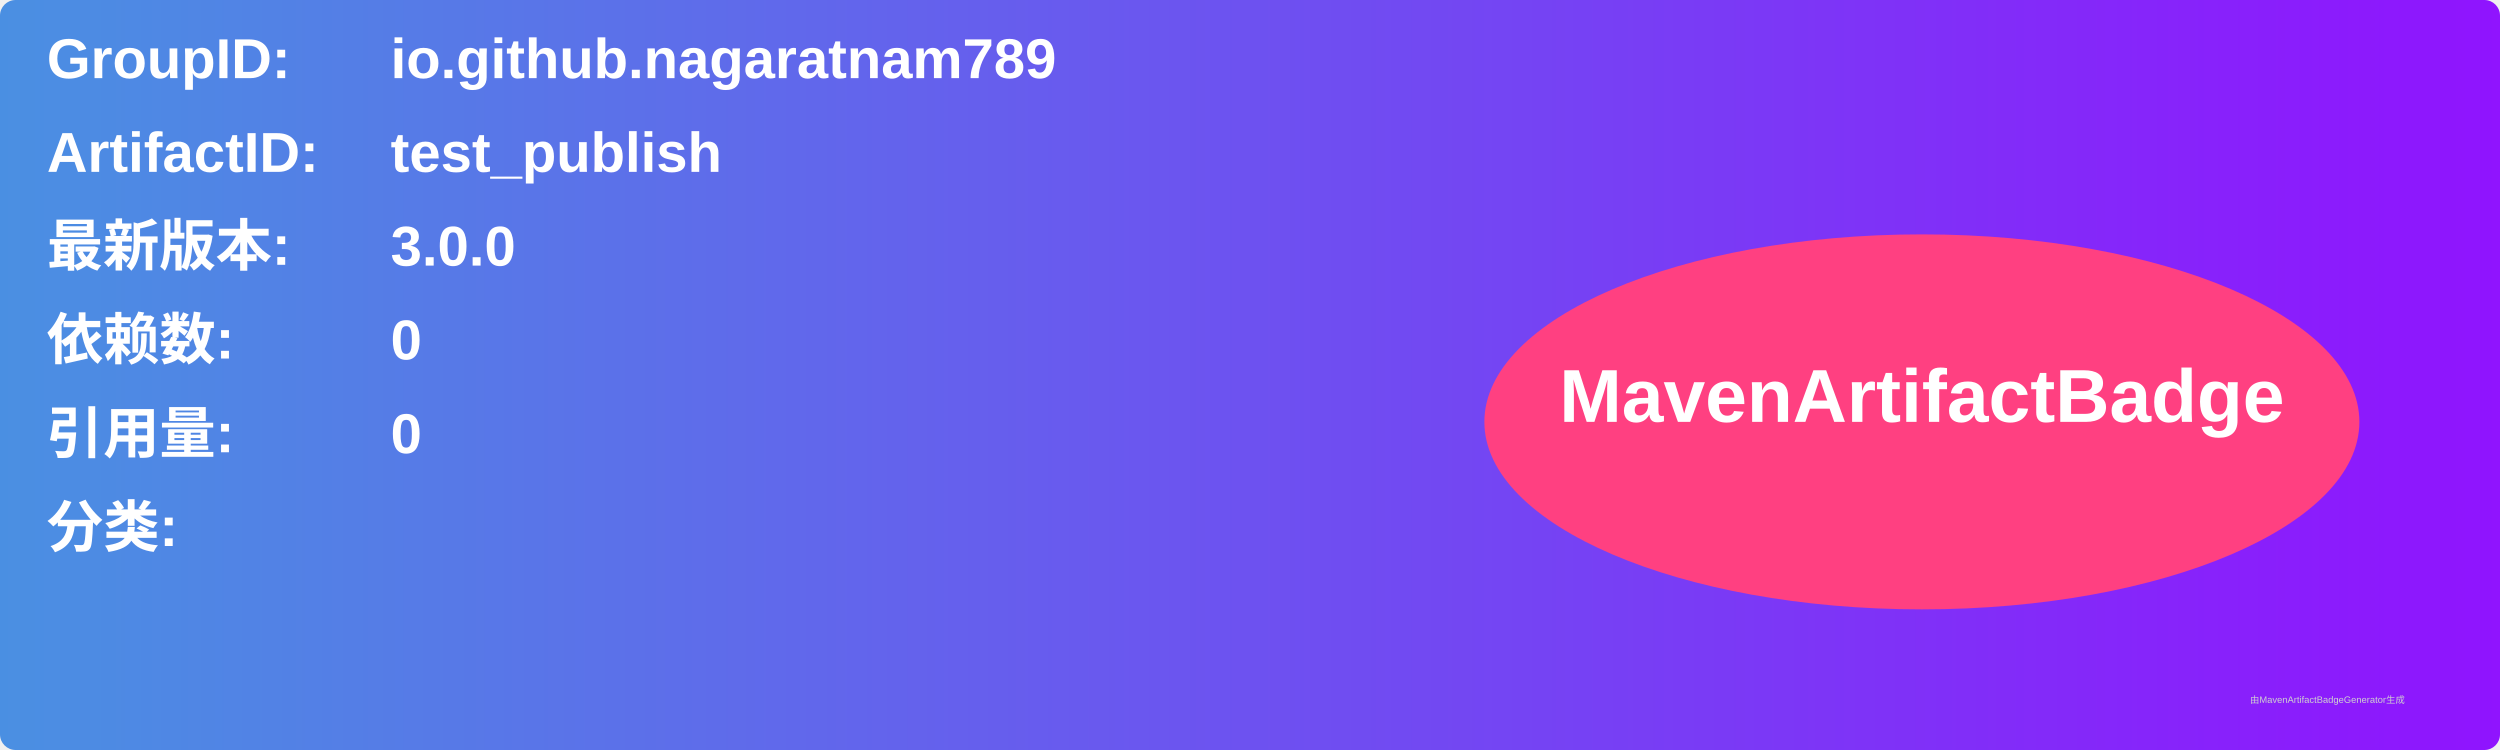
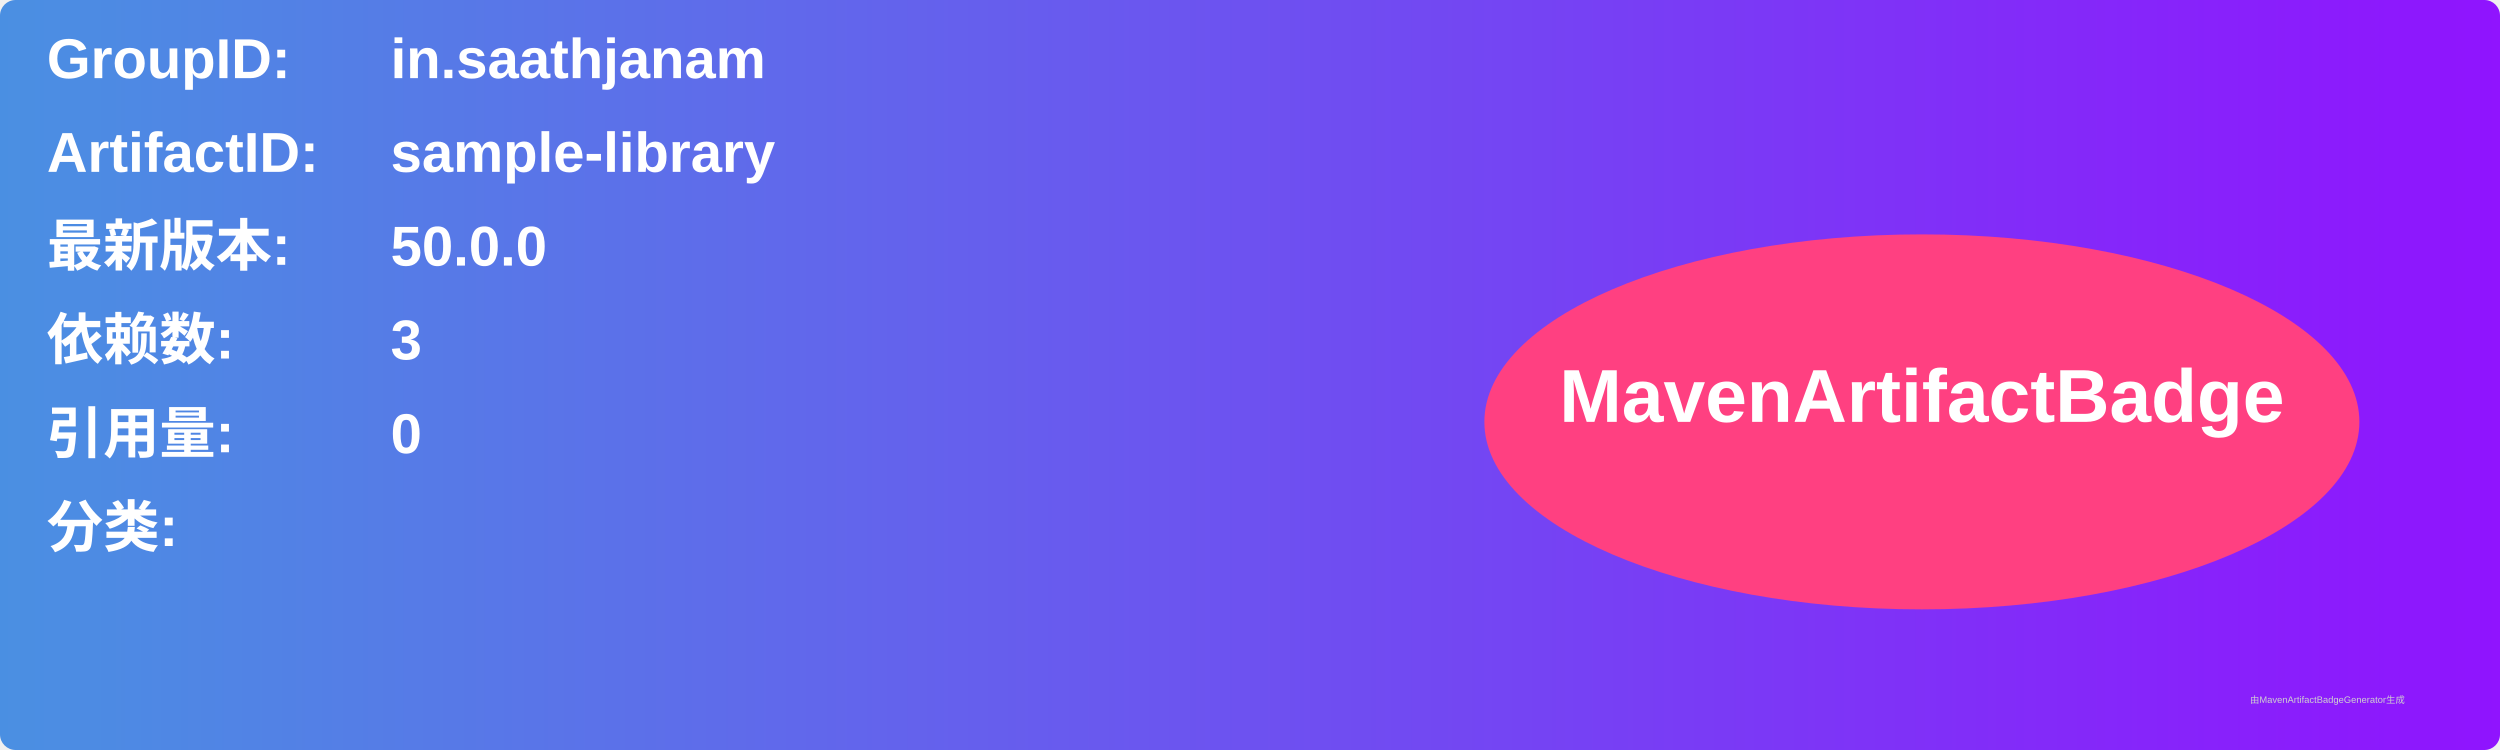
<svg xmlns="http://www.w3.org/2000/svg" width="800" height="240" viewBox="0 0 800 240">
  <linearGradient id="grad" x1="0%" y1="0%" x2="100%" y2="0%">
    <stop offset="0%" stop-color="#4a90e2" />
    <stop offset="100%" stop-color="#9013fe" />
  </linearGradient>
  <rect width="100%" height="100%" rx="5" ry="5" fill="url(#grad)" />
  <g transform="translate(15, 15)">
    <text x="0" y="10" font-family="Arial" font-size="18" fill="white" font-weight="bold" width="260">GroupID:</text>
-     <text x="110" y="10" font-family="Arial" font-size="18" fill="white" font-weight="bold" width="460">io.github.nagaratnam789</text>
+     <text x="110" y="10" font-family="Arial" font-size="18" fill="white" font-weight="bold" width="460">in.saathjanam</text>
    <text x="0" y="40" font-family="Arial" font-size="18" fill="white" font-weight="bold" width="260">ArtifactID:</text>
-     <text x="110" y="40" font-family="Arial" font-size="18" fill="white" font-weight="bold" width="460">test_publish</text>
+     <text x="110" y="40" font-family="Arial" font-size="18" fill="white" font-weight="bold" width="460">sample-library</text>
    <text x="0" y="70" font-family="Arial" font-size="18" fill="white" font-weight="bold">最新版本:</text>
    <text x="110" y="70" font-family="Arial" font-size="18" fill="white" font-weight="bold">
-       <tspan font-weight="bold">3.0.0</tspan>
+       <tspan font-weight="bold">50.0.0</tspan>
    </text>
    <text x="0" y="100" font-family="Arial" font-size="18" fill="white" font-weight="bold">依赖数: </text>
    <text x="110" y="100" font-family="Arial" font-size="18" fill="white">
-       <tspan font-weight="bold">0</tspan>
+       <tspan font-weight="bold">3</tspan>
    </text>
    <text x="0" y="130" font-family="Arial" font-size="18" fill="white" font-weight="bold">引用量: </text>
    <text x="110" y="130" font-family="Arial" font-size="18" fill="white">
      <tspan font-weight="bold">0</tspan>
    </text>
    <text x="0" y="160" font-family="Arial" font-size="18" fill="white" font-weight="bold">分类:</text>
    <text x="10" y="190" font-family="Arial" font-size="10" fill="white">
      <tspan font-weight="bold" />
    </text>
    <ellipse cx="600" cy="120" rx="140" ry="60" fill="#ff4081" />
    <text x="600" y="120" text-anchor="middle" font-family="Arial" font-size="24" fill="white" font-weight="bold">MavenArtifactBadge</text>
  </g>
  <text x="720" y="225" font-family="Arial" font-size="3" fill="#d0d0d0">由MavenArtifactBadgeGenerator生成</text>
</svg>
